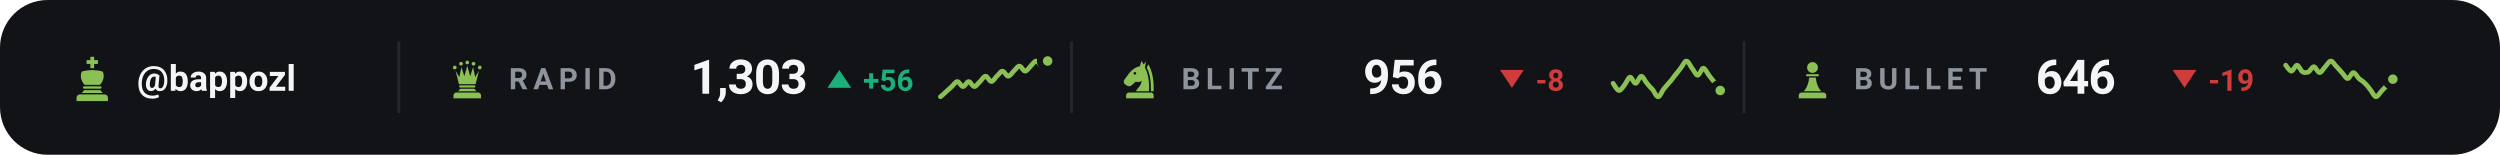
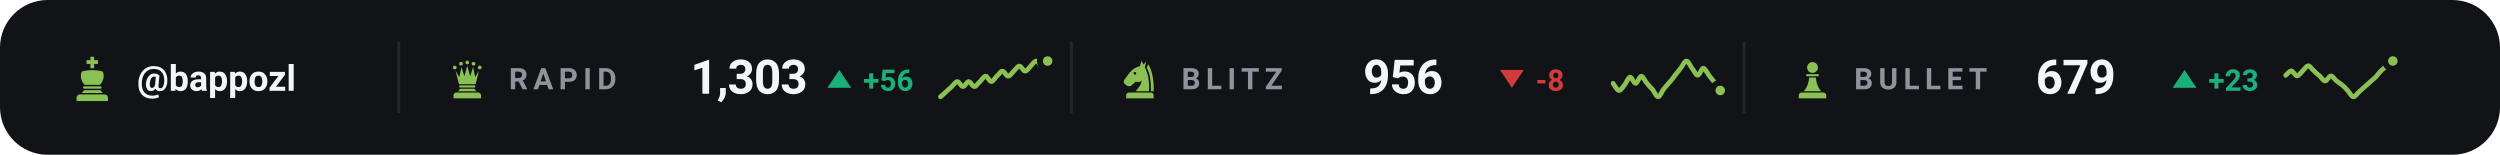
<svg xmlns="http://www.w3.org/2000/svg" viewBox="0 0 840 52" width="840" height="52" role="img" aria-label="Chess.com ratings of bappozl">
  <style>svg{font-family:-apple-system,BlinkMacSystemFont,'Segoe UI',Roboto,'Helvetica Neue',Arial,sans-serif}text{fill:#f4f5f7;white-space:pre}.bg{fill:#111317}.acc{fill:#8ac054}.win{fill:#1baf7a}.draw{fill:#8b8f96}.loss{fill:#d03b3b}.lbl{font-size:10px;font-weight:600;letter-spacing:.18em;fill:#8d949d}.cap{font-size:10.5px;font-weight:500;fill:#8d949d}.num{font-family:-apple-system,BlinkMacSystemFont,'Segoe UI',Roboto,'Helvetica Neue',Arial,sans-serif;font-weight:700;letter-spacing:-.02em}.tick{font-size:9px;font-weight:500;fill:#8d949d;opacity:.75}.dl{font-size:10px;font-weight:600}.rule{stroke:#22262d;stroke-width:1;fill:none}.grid{stroke:#22262d;stroke-width:1;fill:none;opacity:.7}.ln{fill:none;stroke:#8ac054;stroke-width:2;stroke-linecap:round;stroke-linejoin:round}.ring{stroke:#111317;stroke-width:2}.hollow{fill:none;stroke-width:1.5}.sq{fill:#f4f5f7;opacity:.035}</style>
  <rect class="bg" width="840" height="52" rx="16" />
  <g class="acc" transform="translate(23.0,18.6) scale(0.16)">
    <path d="M46 3h8v7h8v8h-8v9h-8v-9h-8v-8h8z" />
    <path d="M28 34c7-2 14-3 22-3s15 1 22 3c4 8 2 20-6 28H34c-8-8-10-20-6-28z" />
    <path d="M33 65h34a2.5 2.5 0 0 1 0 5H33a2.5 2.5 0 0 1 0-5z" />
    <path d="M33 73h34l5 6H28z" />
    <path d="M24 82h52a7 7 0 0 1 7 7v7H17v-7a7 7 0 0 1 7-7z" />
  </g>
  <text x="46" y="30.5" style="font-size:12px;font-weight:600">@bappozl</text>
  <line class="rule" x1="134" y1="14" x2="134" y2="38" />
  <g class="acc" transform="translate(150.0,19.6) scale(0.14)">
    <circle cx="20" cy="22" r="4.5" />
    <circle cx="35" cy="13" r="4.5" />
    <circle cx="50" cy="10" r="4.5" />
    <circle cx="65" cy="13" r="4.5" />
    <circle cx="80" cy="22" r="4.5" />
    <path d="M30 62L22 30L31 45L36 21L43 43L50 18L57 43L64 21L69 45L78 30L70 62z" />
    <path d="M33 65h34a2.5 2.5 0 0 1 0 5H33a2.5 2.5 0 0 1 0-5z" />
    <path d="M33 73h34l5 6H28z" />
    <path d="M24 82h52a7 7 0 0 1 7 7v7H17v-7a7 7 0 0 1 7-7z" />
  </g>
  <text class="lbl" x="171" y="30">RAPID</text>
  <text class="num" x="232" y="31.5" style="font-size:16px">1,303</text>
  <path fill="#1baf7a" d="M282 23.5L286 29.5H278Z" />
  <text class="dl" x="290" y="30.5" style="fill:#1baf7a">+56</text>
  <path class="ln" style="stroke-width:1.6" d="M316.0 32.5C316.3 32.3 317.3 31.4 317.9 30.8C318.5 30.2 319.2 29.7 319.8 29.1C320.4 28.5 321.1 27.4 321.7 27.4C322.3 27.4 322.9 29.1 323.6 29.1C324.2 29.1 324.8 27.4 325.5 27.4C326.1 27.4 326.7 29.1 327.4 29.1C328.0 29.1 328.6 27.9 329.3 27.4C329.9 26.8 330.5 25.6 331.2 25.6C331.8 25.6 332.4 27.4 333.1 27.4C333.7 27.4 334.3 26.2 334.9 25.6C335.6 25.1 336.2 23.9 336.8 23.9C337.5 23.9 338.1 25.6 338.7 25.6C339.4 25.6 340.0 24.5 340.6 23.9C341.3 23.3 341.9 22.2 342.5 22.2C343.2 22.2 343.8 23.9 344.4 23.9C345.1 23.9 345.7 22.8 346.3 22.2C346.9 21.6 347.6 20.5 348.2 20.5C348.8 20.5 349.5 22.2 350.1 22.2C350.7 22.2 351.7 20.7 352.0 20.5" />
  <circle class="acc ring" cx="352.0" cy="20.5" r="2.6" />
  <line class="rule" x1="360" y1="14" x2="360" y2="38" />
  <g class="acc" transform="translate(376.0,19.6) scale(0.14)">
    <path fill-rule="evenodd" d="M54 6L50 19C40 21 31 27 24 36L13 51C10 55 11 60 15 63L20 66C24 68 28 67 31 64L40 56C45 58 50 57 54 54C54 64 46 70 40 79H72C73 56 70 36 62 22L65 7L59 15zM41.2 36a3.2 3.2 0 1 0-6.4 0 3.2 3.2 0 1 0 6.4 0z" />
    <path d="M70 14C80 30 84 54 83 79H76.5C77 55 74 36 66.5 23z" />
    <path d="M24 82h52a7 7 0 0 1 7 7v7H17v-7a7 7 0 0 1 7-7z" />
  </g>
  <text class="lbl" x="397" y="30">BLITZ</text>
  <text class="num" x="458" y="31.5" style="font-size:16px">956</text>
  <path fill="#d03b3b" d="M508 29.5L512 23.5H504Z" />
  <text class="dl" x="516" y="30.5" style="fill:#d03b3b">-8</text>
  <path class="ln" style="stroke-width:1.6" d="M542.0 28.0C542.3 28.4 543.3 30.3 543.9 30.4C544.5 30.5 545.2 29.4 545.8 28.6C546.4 27.9 547.1 26.0 547.7 25.9C548.3 25.8 548.9 28.1 549.6 28.0C550.2 28.0 550.8 25.6 551.5 25.6C552.1 25.6 552.7 27.3 553.4 28.0C554.0 28.8 554.6 29.4 555.3 30.1C555.9 30.9 556.5 32.6 557.2 32.5C557.8 32.5 558.4 30.6 559.1 29.8C559.7 29.0 560.3 28.5 560.9 27.7C561.6 27.0 562.2 26.1 562.8 25.3C563.5 24.5 564.1 23.7 564.7 22.9C565.4 22.1 566.0 20.5 566.6 20.5C567.3 20.5 567.9 22.1 568.5 22.9C569.2 23.7 569.8 25.3 570.4 25.3C571.1 25.3 571.7 22.9 572.3 22.9C572.9 22.9 573.6 24.5 574.2 25.3C574.8 26.1 575.5 26.9 576.1 27.7C576.7 28.6 577.7 30.0 578.0 30.4" />
  <circle class="acc ring" cx="578.0" cy="30.4" r="2.6" />
  <line class="rule" x1="586" y1="14" x2="586" y2="38" />
  <g class="acc" transform="translate(602.0,19.6) scale(0.14)">
    <circle cx="50" cy="22" r="13" />
    <path d="M37 38h26a2.5 2.5 0 0 1 0 5H37a2.5 2.5 0 0 1 0-5z" />
    <path d="M42 46h16c1 13 5 24 13 33H29c8-9 12-20 13-33z" />
    <path d="M24 82h52a7 7 0 0 1 7 7v7H17v-7a7 7 0 0 1 7-7z" />
  </g>
  <text class="lbl" x="623" y="30">BULLET</text>
-   <text class="num" x="684" y="31.5" style="font-size:16px">646</text>
-   <path fill="#d03b3b" d="M734 29.5L738 23.5H730Z" />
-   <text class="dl" x="742" y="30.5" style="fill:#d03b3b">-19</text>
-   <path class="ln" style="stroke-width:1.6" d="M768.0 21.9C768.3 22.3 769.3 23.9 769.9 23.9C770.5 23.9 771.2 21.9 771.8 21.9C772.4 22.0 773.1 23.8 773.7 24.2C774.3 24.5 774.9 24.4 775.6 24.2C776.2 23.9 776.8 22.4 777.5 22.4C778.1 22.5 778.7 24.4 779.4 24.4C780.0 24.4 780.6 23.1 781.3 22.4C781.9 21.8 782.5 20.5 783.2 20.5C783.8 20.5 784.4 21.8 785.1 22.4C785.7 23.1 786.3 23.7 786.9 24.4C787.6 25.1 788.2 26.4 788.8 26.4C789.5 26.4 790.1 24.4 790.7 24.4C791.4 24.4 792.0 25.8 792.6 26.4C793.3 27.0 793.9 27.2 794.5 27.9C795.2 28.5 795.8 29.3 796.4 30.1C797.1 30.9 797.7 32.5 798.3 32.5C798.9 32.6 799.6 31.2 800.2 30.6C800.8 29.9 801.5 29.3 802.1 28.6C802.7 27.9 803.7 27.0 804.0 26.6" />
-   <circle class="acc ring" cx="804.0" cy="26.6" r="2.6" />
+   <text class="num" x="684" y="31.5" style="font-size:16px">679</text>
+   <path fill="#1baf7a" d="M734 23.5L738 29.5H730Z" />
+   <text class="dl" x="742" y="30.5" style="fill:#1baf7a">+23</text>
+   <path class="ln" style="stroke-width:1.6" d="M768.0 25.3C768.3 25.1 769.3 23.8 769.9 23.8C770.5 23.9 771.2 25.5 771.8 25.5C772.4 25.5 773.1 24.4 773.7 23.8C774.3 23.3 774.9 22.1 775.6 22.1C776.2 22.1 776.8 23.3 777.5 23.8C778.1 24.4 778.7 25.0 779.4 25.5C780.0 26.1 780.6 27.2 781.3 27.2C781.9 27.2 782.5 25.5 783.2 25.5C783.8 25.5 784.4 26.7 785.1 27.2C785.7 27.7 786.3 28.0 786.9 28.5C787.6 29.0 788.2 29.8 788.8 30.4C789.5 31.1 790.1 32.5 790.7 32.5C791.4 32.6 792.0 31.4 792.6 30.9C793.3 30.3 793.9 29.7 794.5 29.2C795.2 28.6 795.8 28.0 796.4 27.5C797.1 26.9 797.7 26.4 798.3 25.8C798.9 25.1 799.6 24.2 800.2 23.6C800.8 23.0 801.5 22.7 802.1 22.1C802.7 21.6 803.7 20.7 804.0 20.5" />
+   <circle class="acc ring" cx="804.0" cy="20.5" r="2.6" />
</svg>
